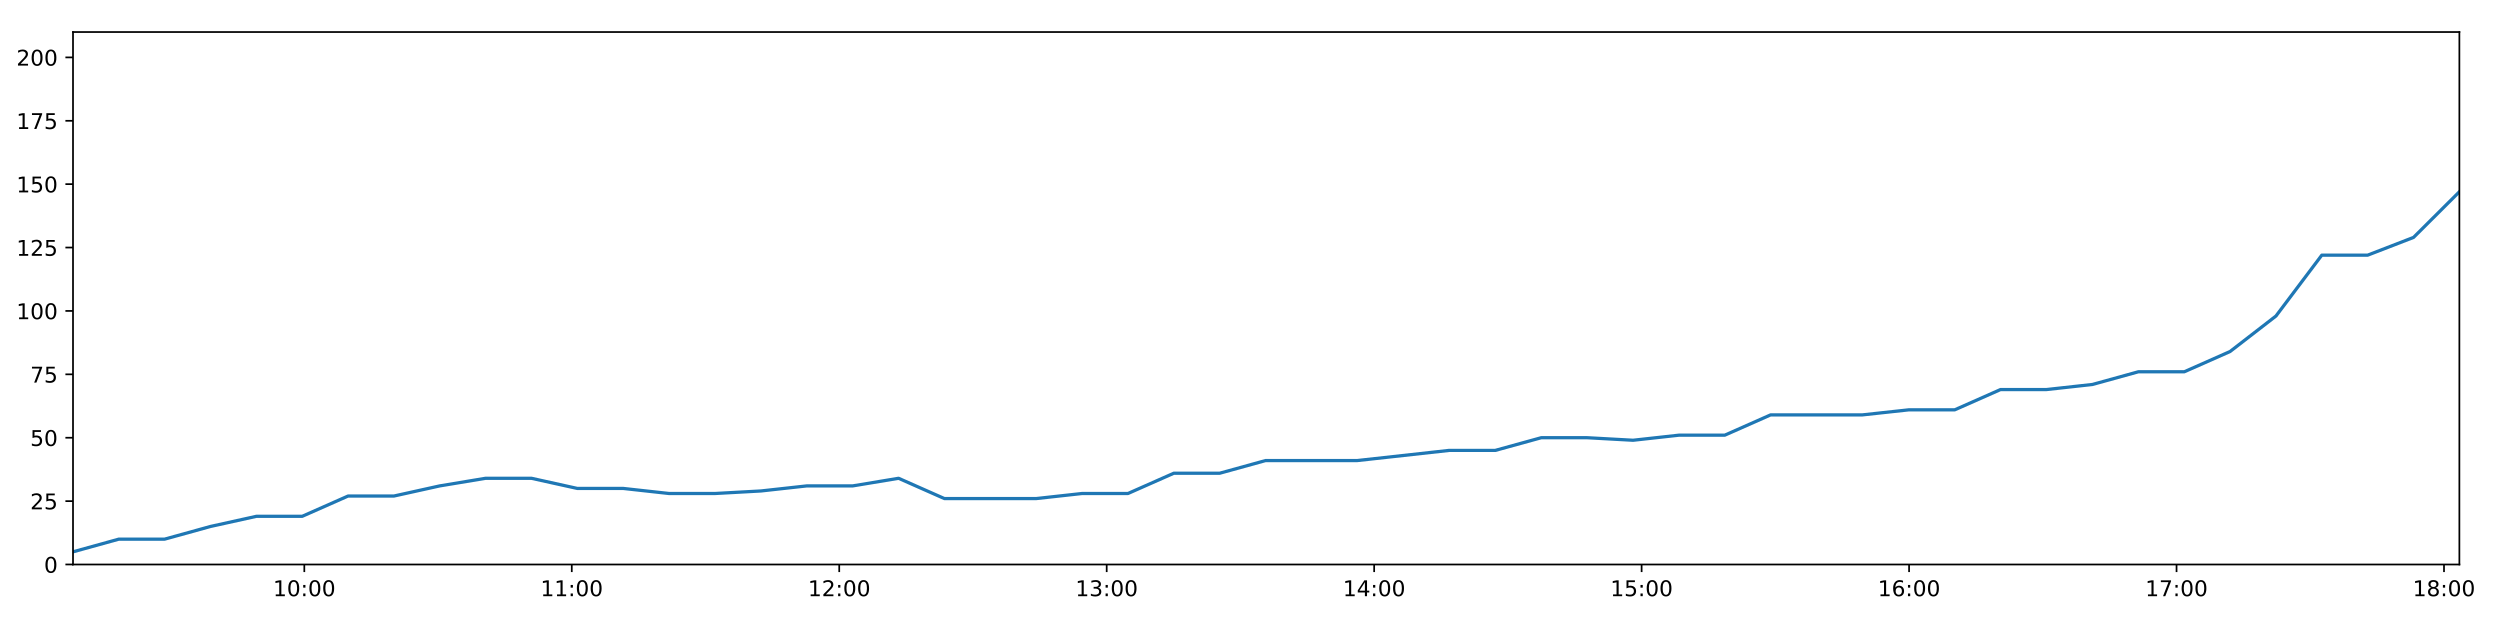
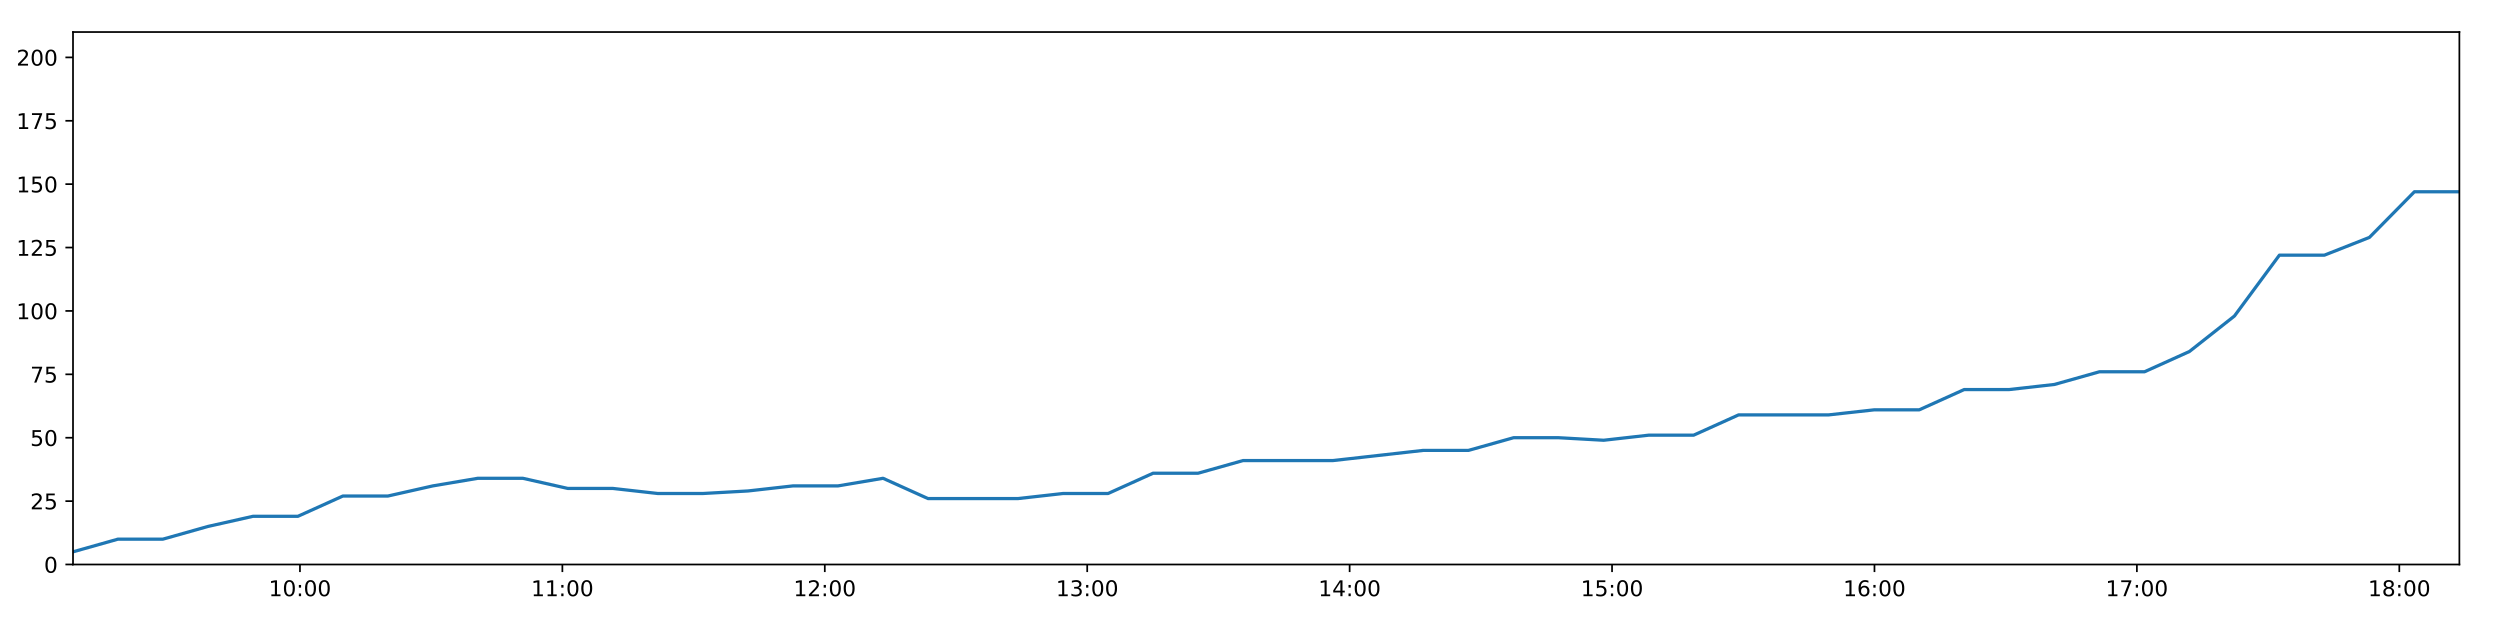
<svg xmlns="http://www.w3.org/2000/svg" xmlns:xlink="http://www.w3.org/1999/xlink" height="288pt" version="1.1" viewBox="0 0 1152 288" width="1152pt">
  <defs>
    <style type="text/css">
*{stroke-linecap:butt;stroke-linejoin:round;}
  </style>
  </defs>
  <g id="figure_1">
    <g id="patch_1">
      <path d="M 0 288  L 1152 288  L 1152 0  L 0 0  z " style="fill:#ffffff;" />
    </g>
    <g id="axes_1">
      <g id="patch_2">
        <path d="M 33.64 260.12  L 1133.28 260.12  L 1133.28 14.76  L 33.64 14.76  z " style="fill:#ffffff;" />
      </g>
      <g id="matplotlib.axis_1">
        <g id="xtick_1">
          <g id="line2d_1">
            <defs>
-               <path d="M 0 0  L 0 3.5  " id="m039c19d31c" style="stroke:#000000;stroke-width:0.8;" />
-             </defs>
-             <g>
-               <use style="stroke:#000000;stroke-width:0.8;" x="140.228" xlink:href="#m039c19d31c" y="260.12" />
+               <path d="M 0 0  L 0 3.5  " id="md9db7f28ae" style="stroke:#000000;stroke-width:0.8;" />
+             </defs>
+             <g>
+               <use style="stroke:#000000;stroke-width:0.8;" x="138.219" xlink:href="#md9db7f28ae" y="260.12" />
            </g>
          </g>
          <g id="text_1">
            <defs>
              <path d="M 12.406 8.297  L 28.516 8.297  L 28.516 63.922  L 10.984 60.406  L 10.984 69.391  L 28.422 72.906  L 38.281 72.906  L 38.281 8.297  L 54.391 8.297  L 54.391 0  L 12.406 0  z " id="DejaVuSans-49" />
              <path d="M 31.781 66.406  Q 24.172 66.406 20.328 58.906  Q 16.5 51.422 16.5 36.375  Q 16.5 21.391 20.328 13.891  Q 24.172 6.391 31.781 6.391  Q 39.453 6.391 43.281 13.891  Q 47.125 21.391 47.125 36.375  Q 47.125 51.422 43.281 58.906  Q 39.453 66.406 31.781 66.406  z M 31.781 74.219  Q 44.047 74.219 50.516 64.516  Q 56.984 54.828 56.984 36.375  Q 56.984 17.969 50.516 8.266  Q 44.047 -1.422 31.781 -1.422  Q 19.531 -1.422 13.062 8.266  Q 6.594 17.969 6.594 36.375  Q 6.594 54.828 13.062 64.516  Q 19.531 74.219 31.781 74.219  z " id="DejaVuSans-48" />
              <path d="M 11.719 12.406  L 22.016 12.406  L 22.016 0  L 11.719 0  z M 11.719 51.703  L 22.016 51.703  L 22.016 39.312  L 11.719 39.312  z " id="DejaVuSans-58" />
            </defs>
-             <g transform="translate(125.819 274.7184)scale(0.1 -0.1)">
+             <g transform="translate(123.8097 274.7184)scale(0.1 -0.1)">
              <use xlink:href="#DejaVuSans-49" />
              <use x="63.623" xlink:href="#DejaVuSans-48" />
              <use x="127.246" xlink:href="#DejaVuSans-58" />
              <use x="160.938" xlink:href="#DejaVuSans-48" />
              <use x="224.561" xlink:href="#DejaVuSans-48" />
            </g>
          </g>
        </g>
        <g id="xtick_2">
          <g id="line2d_2">
            <g>
-               <use style="stroke:#000000;stroke-width:0.8;" x="263.474" xlink:href="#m039c19d31c" y="260.12" />
+               <use style="stroke:#000000;stroke-width:0.8;" x="259.142" xlink:href="#md9db7f28ae" y="260.12" />
            </g>
          </g>
          <g id="text_2">
-             <g transform="translate(249.0651 274.7184)scale(0.1 -0.1)">
+             <g transform="translate(244.7323 274.7184)scale(0.1 -0.1)">
              <use xlink:href="#DejaVuSans-49" />
              <use x="63.623" xlink:href="#DejaVuSans-49" />
              <use x="127.246" xlink:href="#DejaVuSans-58" />
              <use x="160.938" xlink:href="#DejaVuSans-48" />
              <use x="224.561" xlink:href="#DejaVuSans-48" />
            </g>
          </g>
        </g>
        <g id="xtick_3">
          <g id="line2d_3">
            <g>
-               <use style="stroke:#000000;stroke-width:0.8;" x="386.72" xlink:href="#m039c19d31c" y="260.12" />
+               <use style="stroke:#000000;stroke-width:0.8;" x="380.064" xlink:href="#md9db7f28ae" y="260.12" />
            </g>
          </g>
          <g id="text_3">
            <defs>
              <path d="M 19.188 8.297  L 53.609 8.297  L 53.609 0  L 7.328 0  L 7.328 8.297  Q 12.938 14.109 22.625 23.891  Q 32.328 33.688 34.812 36.531  Q 39.547 41.844 41.422 45.531  Q 43.312 49.219 43.312 52.781  Q 43.312 58.594 39.234 62.25  Q 35.156 65.922 28.609 65.922  Q 23.969 65.922 18.812 64.312  Q 13.672 62.703 7.812 59.422  L 7.812 69.391  Q 13.766 71.781 18.938 73  Q 24.125 74.219 28.422 74.219  Q 39.75 74.219 46.484 68.547  Q 53.219 62.891 53.219 53.422  Q 53.219 48.922 51.531 44.891  Q 49.859 40.875 45.406 35.406  Q 44.188 33.984 37.641 27.219  Q 31.109 20.453 19.188 8.297  z " id="DejaVuSans-50" />
            </defs>
-             <g transform="translate(372.3111 274.7184)scale(0.1 -0.1)">
+             <g transform="translate(365.6549 274.7184)scale(0.1 -0.1)">
              <use xlink:href="#DejaVuSans-49" />
              <use x="63.623" xlink:href="#DejaVuSans-50" />
              <use x="127.246" xlink:href="#DejaVuSans-58" />
              <use x="160.938" xlink:href="#DejaVuSans-48" />
              <use x="224.561" xlink:href="#DejaVuSans-48" />
            </g>
          </g>
        </g>
        <g id="xtick_4">
          <g id="line2d_4">
            <g>
-               <use style="stroke:#000000;stroke-width:0.8;" x="509.966" xlink:href="#m039c19d31c" y="260.12" />
+               <use style="stroke:#000000;stroke-width:0.8;" x="500.987" xlink:href="#md9db7f28ae" y="260.12" />
            </g>
          </g>
          <g id="text_4">
            <defs>
              <path d="M 40.578 39.312  Q 47.656 37.797 51.625 33  Q 55.609 28.219 55.609 21.188  Q 55.609 10.406 48.188 4.484  Q 40.766 -1.422 27.094 -1.422  Q 22.516 -1.422 17.656 -0.516  Q 12.797 0.391 7.625 2.203  L 7.625 11.719  Q 11.719 9.328 16.594 8.109  Q 21.484 6.891 26.812 6.891  Q 36.078 6.891 40.938 10.547  Q 45.797 14.203 45.797 21.188  Q 45.797 27.641 41.281 31.266  Q 36.766 34.906 28.719 34.906  L 20.219 34.906  L 20.219 43.016  L 29.109 43.016  Q 36.375 43.016 40.234 45.922  Q 44.094 48.828 44.094 54.297  Q 44.094 59.906 40.109 62.906  Q 36.141 65.922 28.719 65.922  Q 24.656 65.922 20.016 65.031  Q 15.375 64.156 9.812 62.312  L 9.812 71.094  Q 15.438 72.656 20.344 73.438  Q 25.25 74.219 29.594 74.219  Q 40.828 74.219 47.359 69.109  Q 53.906 64.016 53.906 55.328  Q 53.906 49.266 50.438 45.094  Q 46.969 40.922 40.578 39.312  z " id="DejaVuSans-51" />
            </defs>
-             <g transform="translate(495.5571 274.7184)scale(0.1 -0.1)">
+             <g transform="translate(486.5775 274.7184)scale(0.1 -0.1)">
              <use xlink:href="#DejaVuSans-49" />
              <use x="63.623" xlink:href="#DejaVuSans-51" />
              <use x="127.246" xlink:href="#DejaVuSans-58" />
              <use x="160.938" xlink:href="#DejaVuSans-48" />
              <use x="224.561" xlink:href="#DejaVuSans-48" />
            </g>
          </g>
        </g>
        <g id="xtick_5">
          <g id="line2d_5">
            <g>
-               <use style="stroke:#000000;stroke-width:0.8;" x="633.212" xlink:href="#m039c19d31c" y="260.12" />
+               <use style="stroke:#000000;stroke-width:0.8;" x="621.909" xlink:href="#md9db7f28ae" y="260.12" />
            </g>
          </g>
          <g id="text_5">
            <defs>
              <path d="M 37.797 64.312  L 12.891 25.391  L 37.797 25.391  z M 35.203 72.906  L 47.609 72.906  L 47.609 25.391  L 58.016 25.391  L 58.016 17.188  L 47.609 17.188  L 47.609 0  L 37.797 0  L 37.797 17.188  L 4.891 17.188  L 4.891 26.703  z " id="DejaVuSans-52" />
            </defs>
-             <g transform="translate(618.8031 274.7184)scale(0.1 -0.1)">
+             <g transform="translate(607.5001 274.7184)scale(0.1 -0.1)">
              <use xlink:href="#DejaVuSans-49" />
              <use x="63.623" xlink:href="#DejaVuSans-52" />
              <use x="127.246" xlink:href="#DejaVuSans-58" />
              <use x="160.938" xlink:href="#DejaVuSans-48" />
              <use x="224.561" xlink:href="#DejaVuSans-48" />
            </g>
          </g>
        </g>
        <g id="xtick_6">
          <g id="line2d_6">
            <g>
-               <use style="stroke:#000000;stroke-width:0.8;" x="756.458" xlink:href="#m039c19d31c" y="260.12" />
+               <use style="stroke:#000000;stroke-width:0.8;" x="742.832" xlink:href="#md9db7f28ae" y="260.12" />
            </g>
          </g>
          <g id="text_6">
            <defs>
              <path d="M 10.797 72.906  L 49.516 72.906  L 49.516 64.594  L 19.828 64.594  L 19.828 46.734  Q 21.969 47.469 24.109 47.828  Q 26.266 48.188 28.422 48.188  Q 40.625 48.188 47.75 41.5  Q 54.891 34.812 54.891 23.391  Q 54.891 11.625 47.562 5.094  Q 40.234 -1.422 26.906 -1.422  Q 22.312 -1.422 17.547 -0.641  Q 12.797 0.141 7.719 1.703  L 7.719 11.625  Q 12.109 9.234 16.797 8.062  Q 21.484 6.891 26.703 6.891  Q 35.156 6.891 40.078 11.328  Q 45.016 15.766 45.016 23.391  Q 45.016 31 40.078 35.438  Q 35.156 39.891 26.703 39.891  Q 22.75 39.891 18.812 39.016  Q 14.891 38.141 10.797 36.281  z " id="DejaVuSans-53" />
            </defs>
-             <g transform="translate(742.0491 274.7184)scale(0.1 -0.1)">
+             <g transform="translate(728.4227 274.7184)scale(0.1 -0.1)">
              <use xlink:href="#DejaVuSans-49" />
              <use x="63.623" xlink:href="#DejaVuSans-53" />
              <use x="127.246" xlink:href="#DejaVuSans-58" />
              <use x="160.938" xlink:href="#DejaVuSans-48" />
              <use x="224.561" xlink:href="#DejaVuSans-48" />
            </g>
          </g>
        </g>
        <g id="xtick_7">
          <g id="line2d_7">
            <g>
-               <use style="stroke:#000000;stroke-width:0.8;" x="879.705" xlink:href="#m039c19d31c" y="260.12" />
+               <use style="stroke:#000000;stroke-width:0.8;" x="863.755" xlink:href="#md9db7f28ae" y="260.12" />
            </g>
          </g>
          <g id="text_7">
            <defs>
              <path d="M 33.016 40.375  Q 26.375 40.375 22.484 35.828  Q 18.609 31.297 18.609 23.391  Q 18.609 15.531 22.484 10.953  Q 26.375 6.391 33.016 6.391  Q 39.656 6.391 43.531 10.953  Q 47.406 15.531 47.406 23.391  Q 47.406 31.297 43.531 35.828  Q 39.656 40.375 33.016 40.375  z M 52.594 71.297  L 52.594 62.312  Q 48.875 64.062 45.094 64.984  Q 41.312 65.922 37.594 65.922  Q 27.828 65.922 22.672 59.328  Q 17.531 52.734 16.797 39.406  Q 19.672 43.656 24.016 45.922  Q 28.375 48.188 33.594 48.188  Q 44.578 48.188 50.953 41.516  Q 57.328 34.859 57.328 23.391  Q 57.328 12.156 50.688 5.359  Q 44.047 -1.422 33.016 -1.422  Q 20.359 -1.422 13.672 8.266  Q 6.984 17.969 6.984 36.375  Q 6.984 53.656 15.188 63.938  Q 23.391 74.219 37.203 74.219  Q 40.922 74.219 44.703 73.484  Q 48.484 72.75 52.594 71.297  z " id="DejaVuSans-54" />
            </defs>
-             <g transform="translate(865.2951 274.7184)scale(0.1 -0.1)">
+             <g transform="translate(849.3453 274.7184)scale(0.1 -0.1)">
              <use xlink:href="#DejaVuSans-49" />
              <use x="63.623" xlink:href="#DejaVuSans-54" />
              <use x="127.246" xlink:href="#DejaVuSans-58" />
              <use x="160.938" xlink:href="#DejaVuSans-48" />
              <use x="224.561" xlink:href="#DejaVuSans-48" />
            </g>
          </g>
        </g>
        <g id="xtick_8">
          <g id="line2d_8">
            <g>
-               <use style="stroke:#000000;stroke-width:0.8;" x="1002.951" xlink:href="#m039c19d31c" y="260.12" />
+               <use style="stroke:#000000;stroke-width:0.8;" x="984.677" xlink:href="#md9db7f28ae" y="260.12" />
            </g>
          </g>
          <g id="text_8">
            <defs>
              <path d="M 8.203 72.906  L 55.078 72.906  L 55.078 68.703  L 28.609 0  L 18.312 0  L 43.219 64.594  L 8.203 64.594  z " id="DejaVuSans-55" />
            </defs>
-             <g transform="translate(988.5411 274.7184)scale(0.1 -0.1)">
+             <g transform="translate(970.2679 274.7184)scale(0.1 -0.1)">
              <use xlink:href="#DejaVuSans-49" />
              <use x="63.623" xlink:href="#DejaVuSans-55" />
              <use x="127.246" xlink:href="#DejaVuSans-58" />
              <use x="160.938" xlink:href="#DejaVuSans-48" />
              <use x="224.561" xlink:href="#DejaVuSans-48" />
            </g>
          </g>
        </g>
        <g id="xtick_9">
          <g id="line2d_9">
            <g>
-               <use style="stroke:#000000;stroke-width:0.8;" x="1126.197" xlink:href="#m039c19d31c" y="260.12" />
+               <use style="stroke:#000000;stroke-width:0.8;" x="1105.6" xlink:href="#md9db7f28ae" y="260.12" />
            </g>
          </g>
          <g id="text_9">
            <defs>
              <path d="M 31.781 34.625  Q 24.75 34.625 20.719 30.859  Q 16.703 27.094 16.703 20.516  Q 16.703 13.922 20.719 10.156  Q 24.75 6.391 31.781 6.391  Q 38.812 6.391 42.859 10.172  Q 46.922 13.969 46.922 20.516  Q 46.922 27.094 42.891 30.859  Q 38.875 34.625 31.781 34.625  z M 21.922 38.812  Q 15.578 40.375 12.031 44.719  Q 8.5 49.078 8.5 55.328  Q 8.5 64.062 14.719 69.141  Q 20.953 74.219 31.781 74.219  Q 42.672 74.219 48.875 69.141  Q 55.078 64.062 55.078 55.328  Q 55.078 49.078 51.531 44.719  Q 48 40.375 41.703 38.812  Q 48.828 37.156 52.797 32.312  Q 56.781 27.484 56.781 20.516  Q 56.781 9.906 50.312 4.234  Q 43.844 -1.422 31.781 -1.422  Q 19.734 -1.422 13.25 4.234  Q 6.781 9.906 6.781 20.516  Q 6.781 27.484 10.781 32.312  Q 14.797 37.156 21.922 38.812  z M 18.312 54.391  Q 18.312 48.734 21.844 45.562  Q 25.391 42.391 31.781 42.391  Q 38.141 42.391 41.719 45.562  Q 45.312 48.734 45.312 54.391  Q 45.312 60.062 41.719 63.234  Q 38.141 66.406 31.781 66.406  Q 25.391 66.406 21.844 63.234  Q 18.312 60.062 18.312 54.391  z " id="DejaVuSans-56" />
            </defs>
-             <g transform="translate(1111.787 274.7184)scale(0.1 -0.1)">
+             <g transform="translate(1091.191 274.7184)scale(0.1 -0.1)">
              <use xlink:href="#DejaVuSans-49" />
              <use x="63.623" xlink:href="#DejaVuSans-56" />
              <use x="127.246" xlink:href="#DejaVuSans-58" />
              <use x="160.938" xlink:href="#DejaVuSans-48" />
              <use x="224.561" xlink:href="#DejaVuSans-48" />
            </g>
          </g>
        </g>
      </g>
      <g id="matplotlib.axis_2">
        <g id="ytick_1">
          <g id="line2d_10">
            <defs>
-               <path d="M 0 0  L -3.5 0  " id="m900f4503d8" style="stroke:#000000;stroke-width:0.8;" />
-             </defs>
-             <g>
-               <use style="stroke:#000000;stroke-width:0.8;" x="33.64" xlink:href="#m900f4503d8" y="260.12" />
+               <path d="M 0 0  L -3.5 0  " id="m797a27574a" style="stroke:#000000;stroke-width:0.8;" />
+             </defs>
+             <g>
+               <use style="stroke:#000000;stroke-width:0.8;" x="33.64" xlink:href="#m797a27574a" y="260.12" />
            </g>
          </g>
          <g id="text_10">
            <g transform="translate(20.2775 263.9192)scale(0.1 -0.1)">
              <use xlink:href="#DejaVuSans-48" />
            </g>
          </g>
        </g>
        <g id="ytick_2">
          <g id="line2d_11">
            <g>
-               <use style="stroke:#000000;stroke-width:0.8;" x="33.64" xlink:href="#m900f4503d8" y="230.91" />
+               <use style="stroke:#000000;stroke-width:0.8;" x="33.64" xlink:href="#m797a27574a" y="230.91" />
            </g>
          </g>
          <g id="text_11">
            <g transform="translate(13.915 234.7097)scale(0.1 -0.1)">
              <use xlink:href="#DejaVuSans-50" />
              <use x="63.623" xlink:href="#DejaVuSans-53" />
            </g>
          </g>
        </g>
        <g id="ytick_3">
          <g id="line2d_12">
            <g>
-               <use style="stroke:#000000;stroke-width:0.8;" x="33.64" xlink:href="#m900f4503d8" y="201.701" />
+               <use style="stroke:#000000;stroke-width:0.8;" x="33.64" xlink:href="#m797a27574a" y="201.701" />
            </g>
          </g>
          <g id="text_12">
            <g transform="translate(13.915 205.5002)scale(0.1 -0.1)">
              <use xlink:href="#DejaVuSans-53" />
              <use x="63.623" xlink:href="#DejaVuSans-48" />
            </g>
          </g>
        </g>
        <g id="ytick_4">
          <g id="line2d_13">
            <g>
-               <use style="stroke:#000000;stroke-width:0.8;" x="33.64" xlink:href="#m900f4503d8" y="172.491" />
+               <use style="stroke:#000000;stroke-width:0.8;" x="33.64" xlink:href="#m797a27574a" y="172.491" />
            </g>
          </g>
          <g id="text_13">
            <g transform="translate(13.915 176.2906)scale(0.1 -0.1)">
              <use xlink:href="#DejaVuSans-55" />
              <use x="63.623" xlink:href="#DejaVuSans-53" />
            </g>
          </g>
        </g>
        <g id="ytick_5">
          <g id="line2d_14">
            <g>
-               <use style="stroke:#000000;stroke-width:0.8;" x="33.64" xlink:href="#m900f4503d8" y="143.282" />
+               <use style="stroke:#000000;stroke-width:0.8;" x="33.64" xlink:href="#m797a27574a" y="143.282" />
            </g>
          </g>
          <g id="text_14">
            <g transform="translate(7.5525 147.0811)scale(0.1 -0.1)">
              <use xlink:href="#DejaVuSans-49" />
              <use x="63.623" xlink:href="#DejaVuSans-48" />
              <use x="127.246" xlink:href="#DejaVuSans-48" />
            </g>
          </g>
        </g>
        <g id="ytick_6">
          <g id="line2d_15">
            <g>
-               <use style="stroke:#000000;stroke-width:0.8;" x="33.64" xlink:href="#m900f4503d8" y="114.072" />
+               <use style="stroke:#000000;stroke-width:0.8;" x="33.64" xlink:href="#m797a27574a" y="114.072" />
            </g>
          </g>
          <g id="text_15">
            <g transform="translate(7.5525 117.8716)scale(0.1 -0.1)">
              <use xlink:href="#DejaVuSans-49" />
              <use x="63.623" xlink:href="#DejaVuSans-50" />
              <use x="127.246" xlink:href="#DejaVuSans-53" />
            </g>
          </g>
        </g>
        <g id="ytick_7">
          <g id="line2d_16">
            <g>
-               <use style="stroke:#000000;stroke-width:0.8;" x="33.64" xlink:href="#m900f4503d8" y="84.863" />
+               <use style="stroke:#000000;stroke-width:0.8;" x="33.64" xlink:href="#m797a27574a" y="84.863" />
            </g>
          </g>
          <g id="text_16">
            <g transform="translate(7.5525 88.66208)scale(0.1 -0.1)">
              <use xlink:href="#DejaVuSans-49" />
              <use x="63.623" xlink:href="#DejaVuSans-53" />
              <use x="127.246" xlink:href="#DejaVuSans-48" />
            </g>
          </g>
        </g>
        <g id="ytick_8">
          <g id="line2d_17">
            <g>
-               <use style="stroke:#000000;stroke-width:0.8;" x="33.64" xlink:href="#m900f4503d8" y="55.653" />
+               <use style="stroke:#000000;stroke-width:0.8;" x="33.64" xlink:href="#m797a27574a" y="55.653" />
            </g>
          </g>
          <g id="text_17">
            <g transform="translate(7.5525 59.45255)scale(0.1 -0.1)">
              <use xlink:href="#DejaVuSans-49" />
              <use x="63.623" xlink:href="#DejaVuSans-55" />
              <use x="127.246" xlink:href="#DejaVuSans-53" />
            </g>
          </g>
        </g>
        <g id="ytick_9">
          <g id="line2d_18">
            <g>
-               <use style="stroke:#000000;stroke-width:0.8;" x="33.64" xlink:href="#m900f4503d8" y="26.444" />
+               <use style="stroke:#000000;stroke-width:0.8;" x="33.64" xlink:href="#m797a27574a" y="26.444" />
            </g>
          </g>
          <g id="text_18">
            <g transform="translate(7.5525 30.24303)scale(0.1 -0.1)">
              <use xlink:href="#DejaVuSans-50" />
              <use x="63.623" xlink:href="#DejaVuSans-48" />
              <use x="127.246" xlink:href="#DejaVuSans-48" />
            </g>
          </g>
        </g>
      </g>
      <g id="line2d_19">
-         <path clip-path="url(#p1011593b21)" d="M 33.64 254.278  L 54.758 248.436  L 75.874 248.436  L 97 242.594  L 118.128 237.921  L 139.244 237.921  L 160.376 228.574  L 181.511 228.574  L 202.637 223.9  L 223.751 220.395  L 244.885 220.395  L 266.009 225.069  L 287.155 225.069  L 308.297 227.405  L 329.465 227.405  L 350.641 226.237  L 371.807 223.9  L 392.931 223.9  L 414.062 220.395  L 435.185 229.742  L 456.331 229.742  L 477.461 229.742  L 498.627 227.405  L 519.774 227.405  L 540.901 218.058  L 562.057 218.058  L 583.2 212.216  L 604.338 212.216  L 625.483 212.216  L 646.626 209.88  L 667.769 207.543  L 689.022 207.543  L 710.203 201.701  L 731.395 201.701  L 752.522 202.869  L 773.647 200.533  L 794.761 200.533  L 815.879 191.186  L 837.01 191.186  L 858.134 191.186  L 879.604 188.849  L 900.734 188.849  L 921.85 179.502  L 943.047 179.502  L 964.195 177.165  L 985.327 171.323  L 1006.501 171.323  L 1027.617 161.976  L 1048.763 145.619  L 1069.883 117.578  L 1091.014 117.578  L 1112.159 109.399  L 1133.28 88.368  " style="fill:none;stroke:#1f77b4;stroke-linecap:square;stroke-width:1.5;" />
+         <path clip-path="url(#pf2037db9be)" d="M 33.64 254.278  L 54.36 248.436  L 75.078 248.436  L 95.806 242.594  L 116.535 237.921  L 137.253 237.921  L 157.986 228.574  L 178.724 228.574  L 199.451 223.9  L 220.167 220.395  L 240.902 220.395  L 261.628 225.069  L 282.375 225.069  L 303.119 227.405  L 323.888 227.405  L 344.665 226.237  L 365.432 223.9  L 386.158 223.9  L 406.891 220.395  L 427.615 229.742  L 448.362 229.742  L 469.094 229.742  L 489.861 227.405  L 510.609 227.405  L 531.338 218.058  L 552.096 218.058  L 572.84 212.216  L 593.579 212.216  L 614.326 212.216  L 635.07 209.88  L 655.814 207.543  L 676.667 207.543  L 697.449 201.701  L 718.241 201.701  L 738.97 202.869  L 759.697 200.533  L 780.412 200.533  L 801.132 191.186  L 821.865 191.186  L 842.59 191.186  L 863.656 188.849  L 884.387 188.849  L 905.106 179.502  L 925.903 179.502  L 946.653 177.165  L 967.386 171.323  L 988.161 171.323  L 1008.879 161.976  L 1029.627 145.619  L 1050.348 117.578  L 1071.081 117.578  L 1091.827 109.399  L 1112.55 88.368  L 1133.28 88.368  " style="fill:none;stroke:#1f77b4;stroke-linecap:square;stroke-width:1.5;" />
      </g>
      <g id="patch_3">
        <path d="M 33.64 260.12  L 33.64 14.76  " style="fill:none;stroke:#000000;stroke-linecap:square;stroke-linejoin:miter;stroke-width:0.8;" />
      </g>
      <g id="patch_4">
        <path d="M 1133.28 260.12  L 1133.28 14.76  " style="fill:none;stroke:#000000;stroke-linecap:square;stroke-linejoin:miter;stroke-width:0.8;" />
      </g>
      <g id="patch_5">
        <path d="M 33.64 260.12  L 1133.28 260.12  " style="fill:none;stroke:#000000;stroke-linecap:square;stroke-linejoin:miter;stroke-width:0.8;" />
      </g>
      <g id="patch_6">
        <path d="M 33.64 14.76  L 1133.28 14.76  " style="fill:none;stroke:#000000;stroke-linecap:square;stroke-linejoin:miter;stroke-width:0.8;" />
      </g>
    </g>
  </g>
  <defs>
-     <clipPath id="p1011593b21">
+     <clipPath id="pf2037db9be">
      <rect height="245.36" width="1099.64" x="33.64" y="14.76" />
    </clipPath>
  </defs>
</svg>
